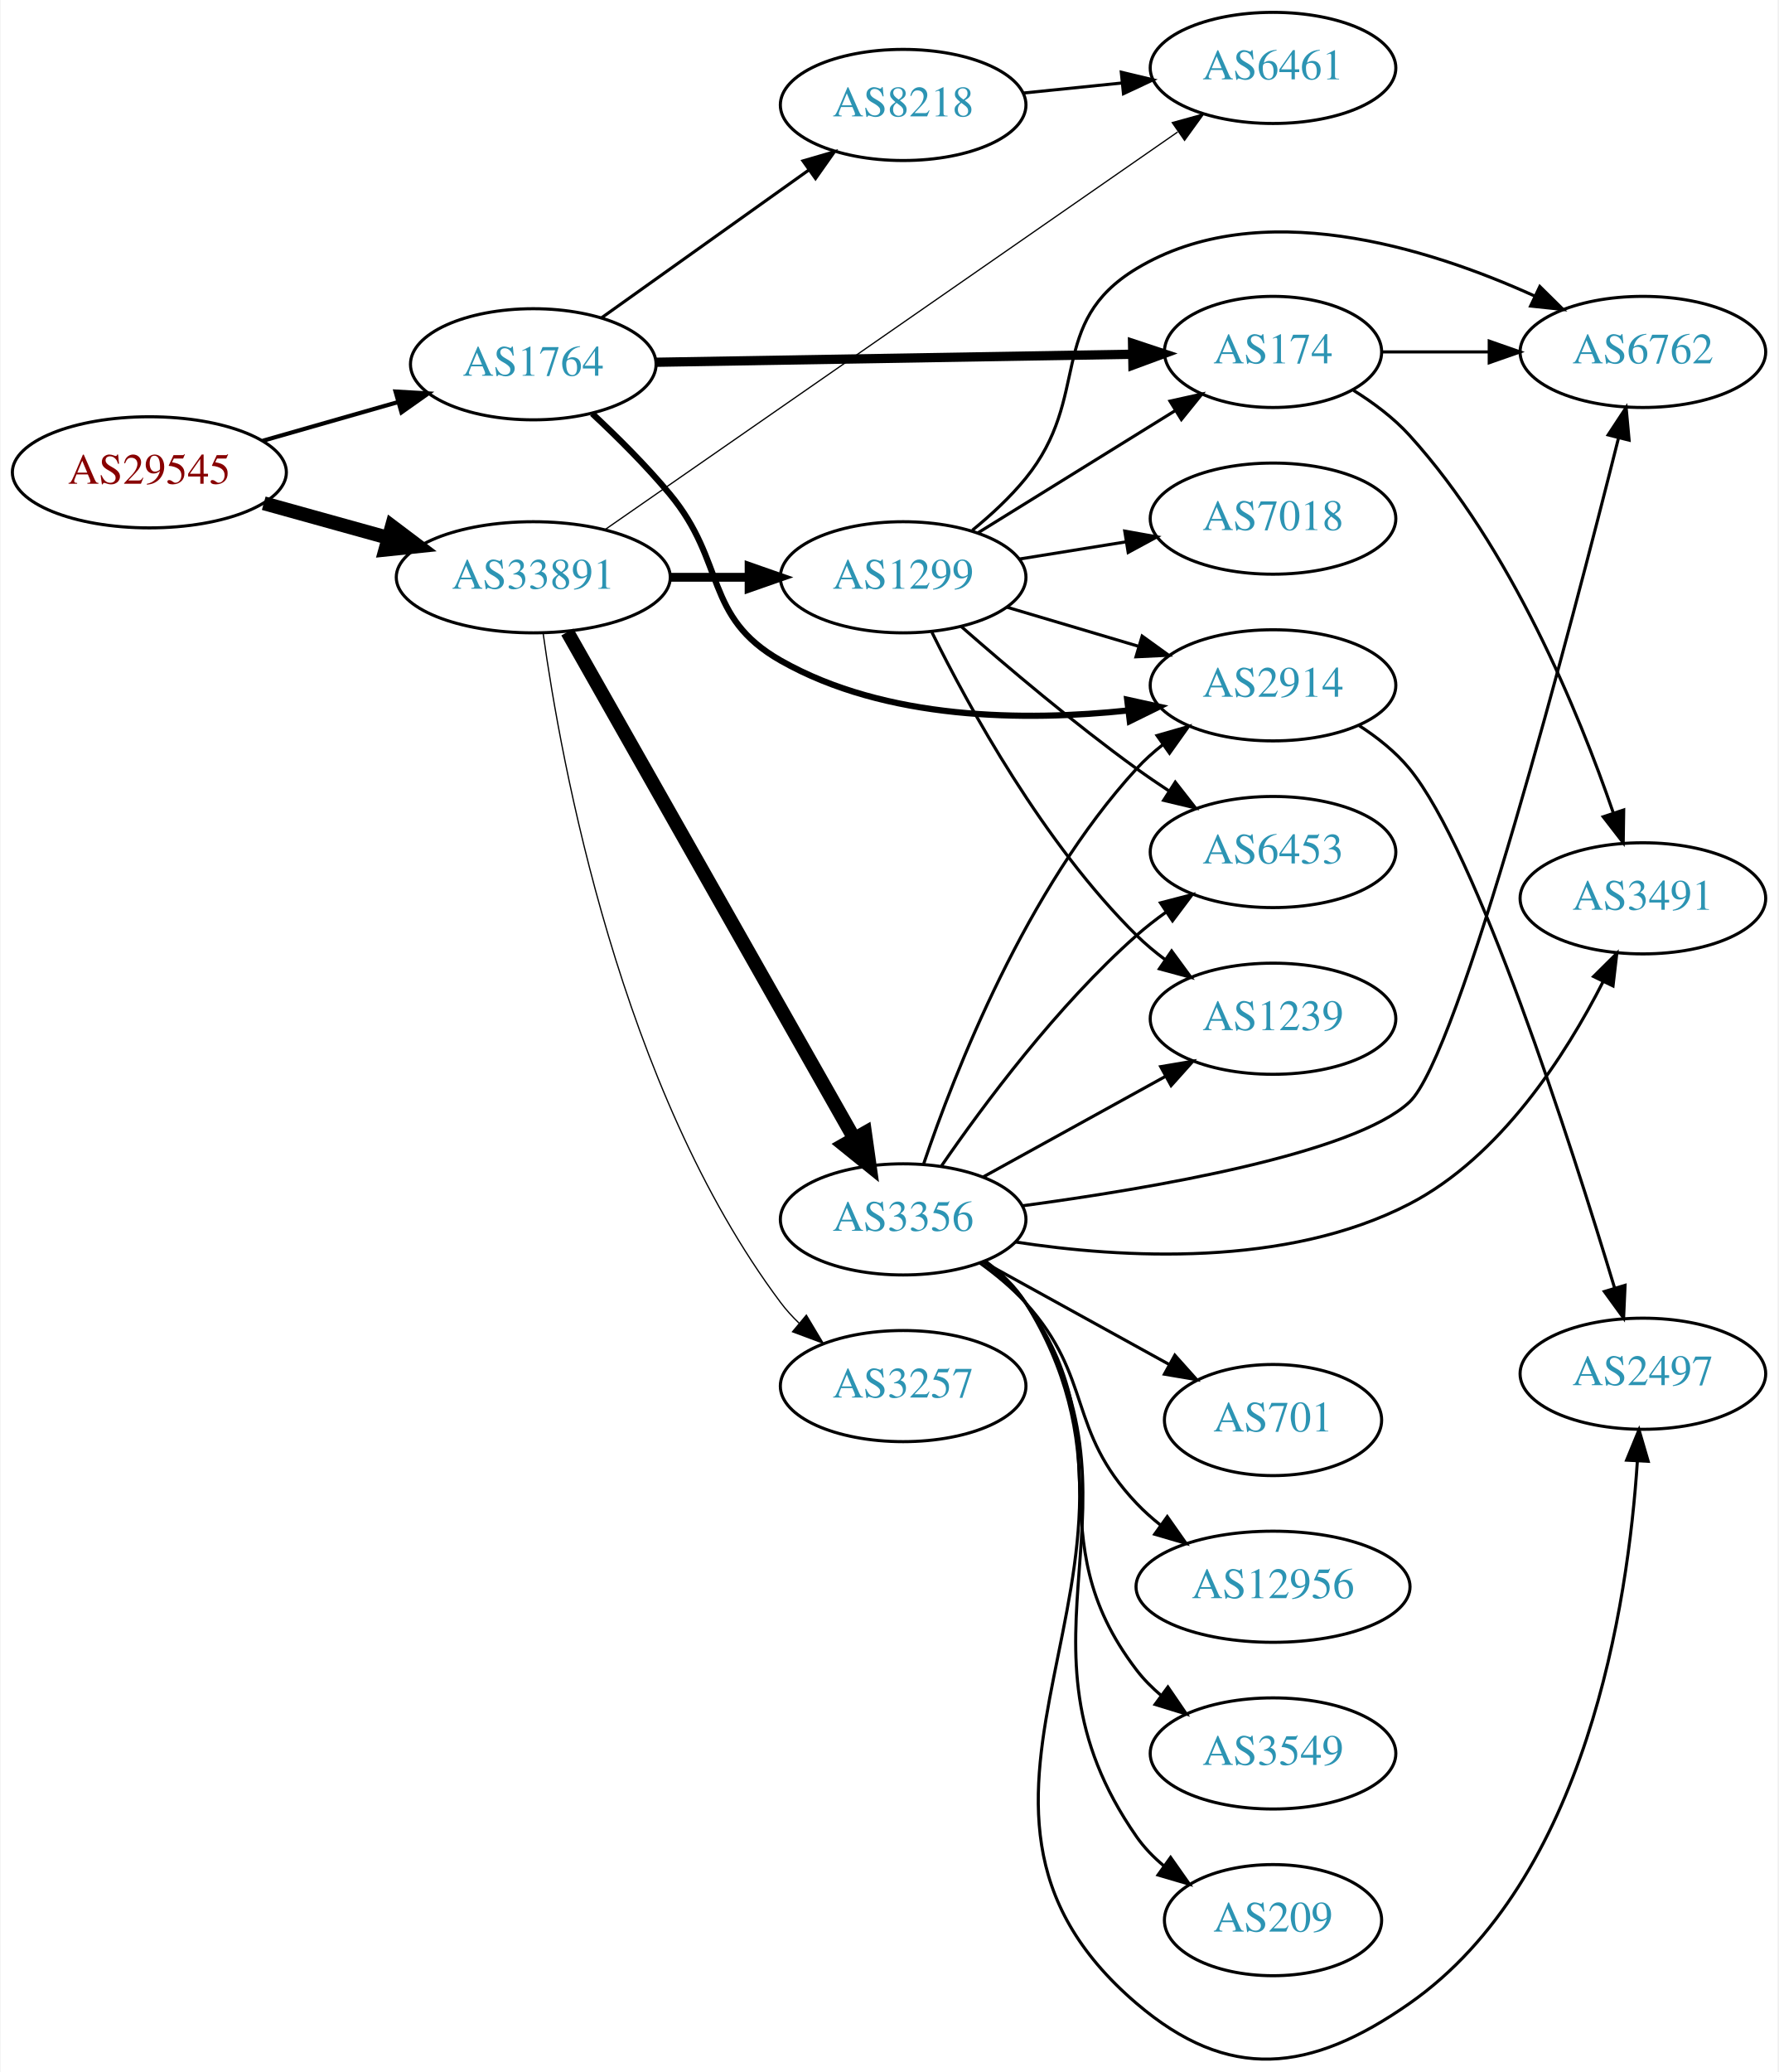
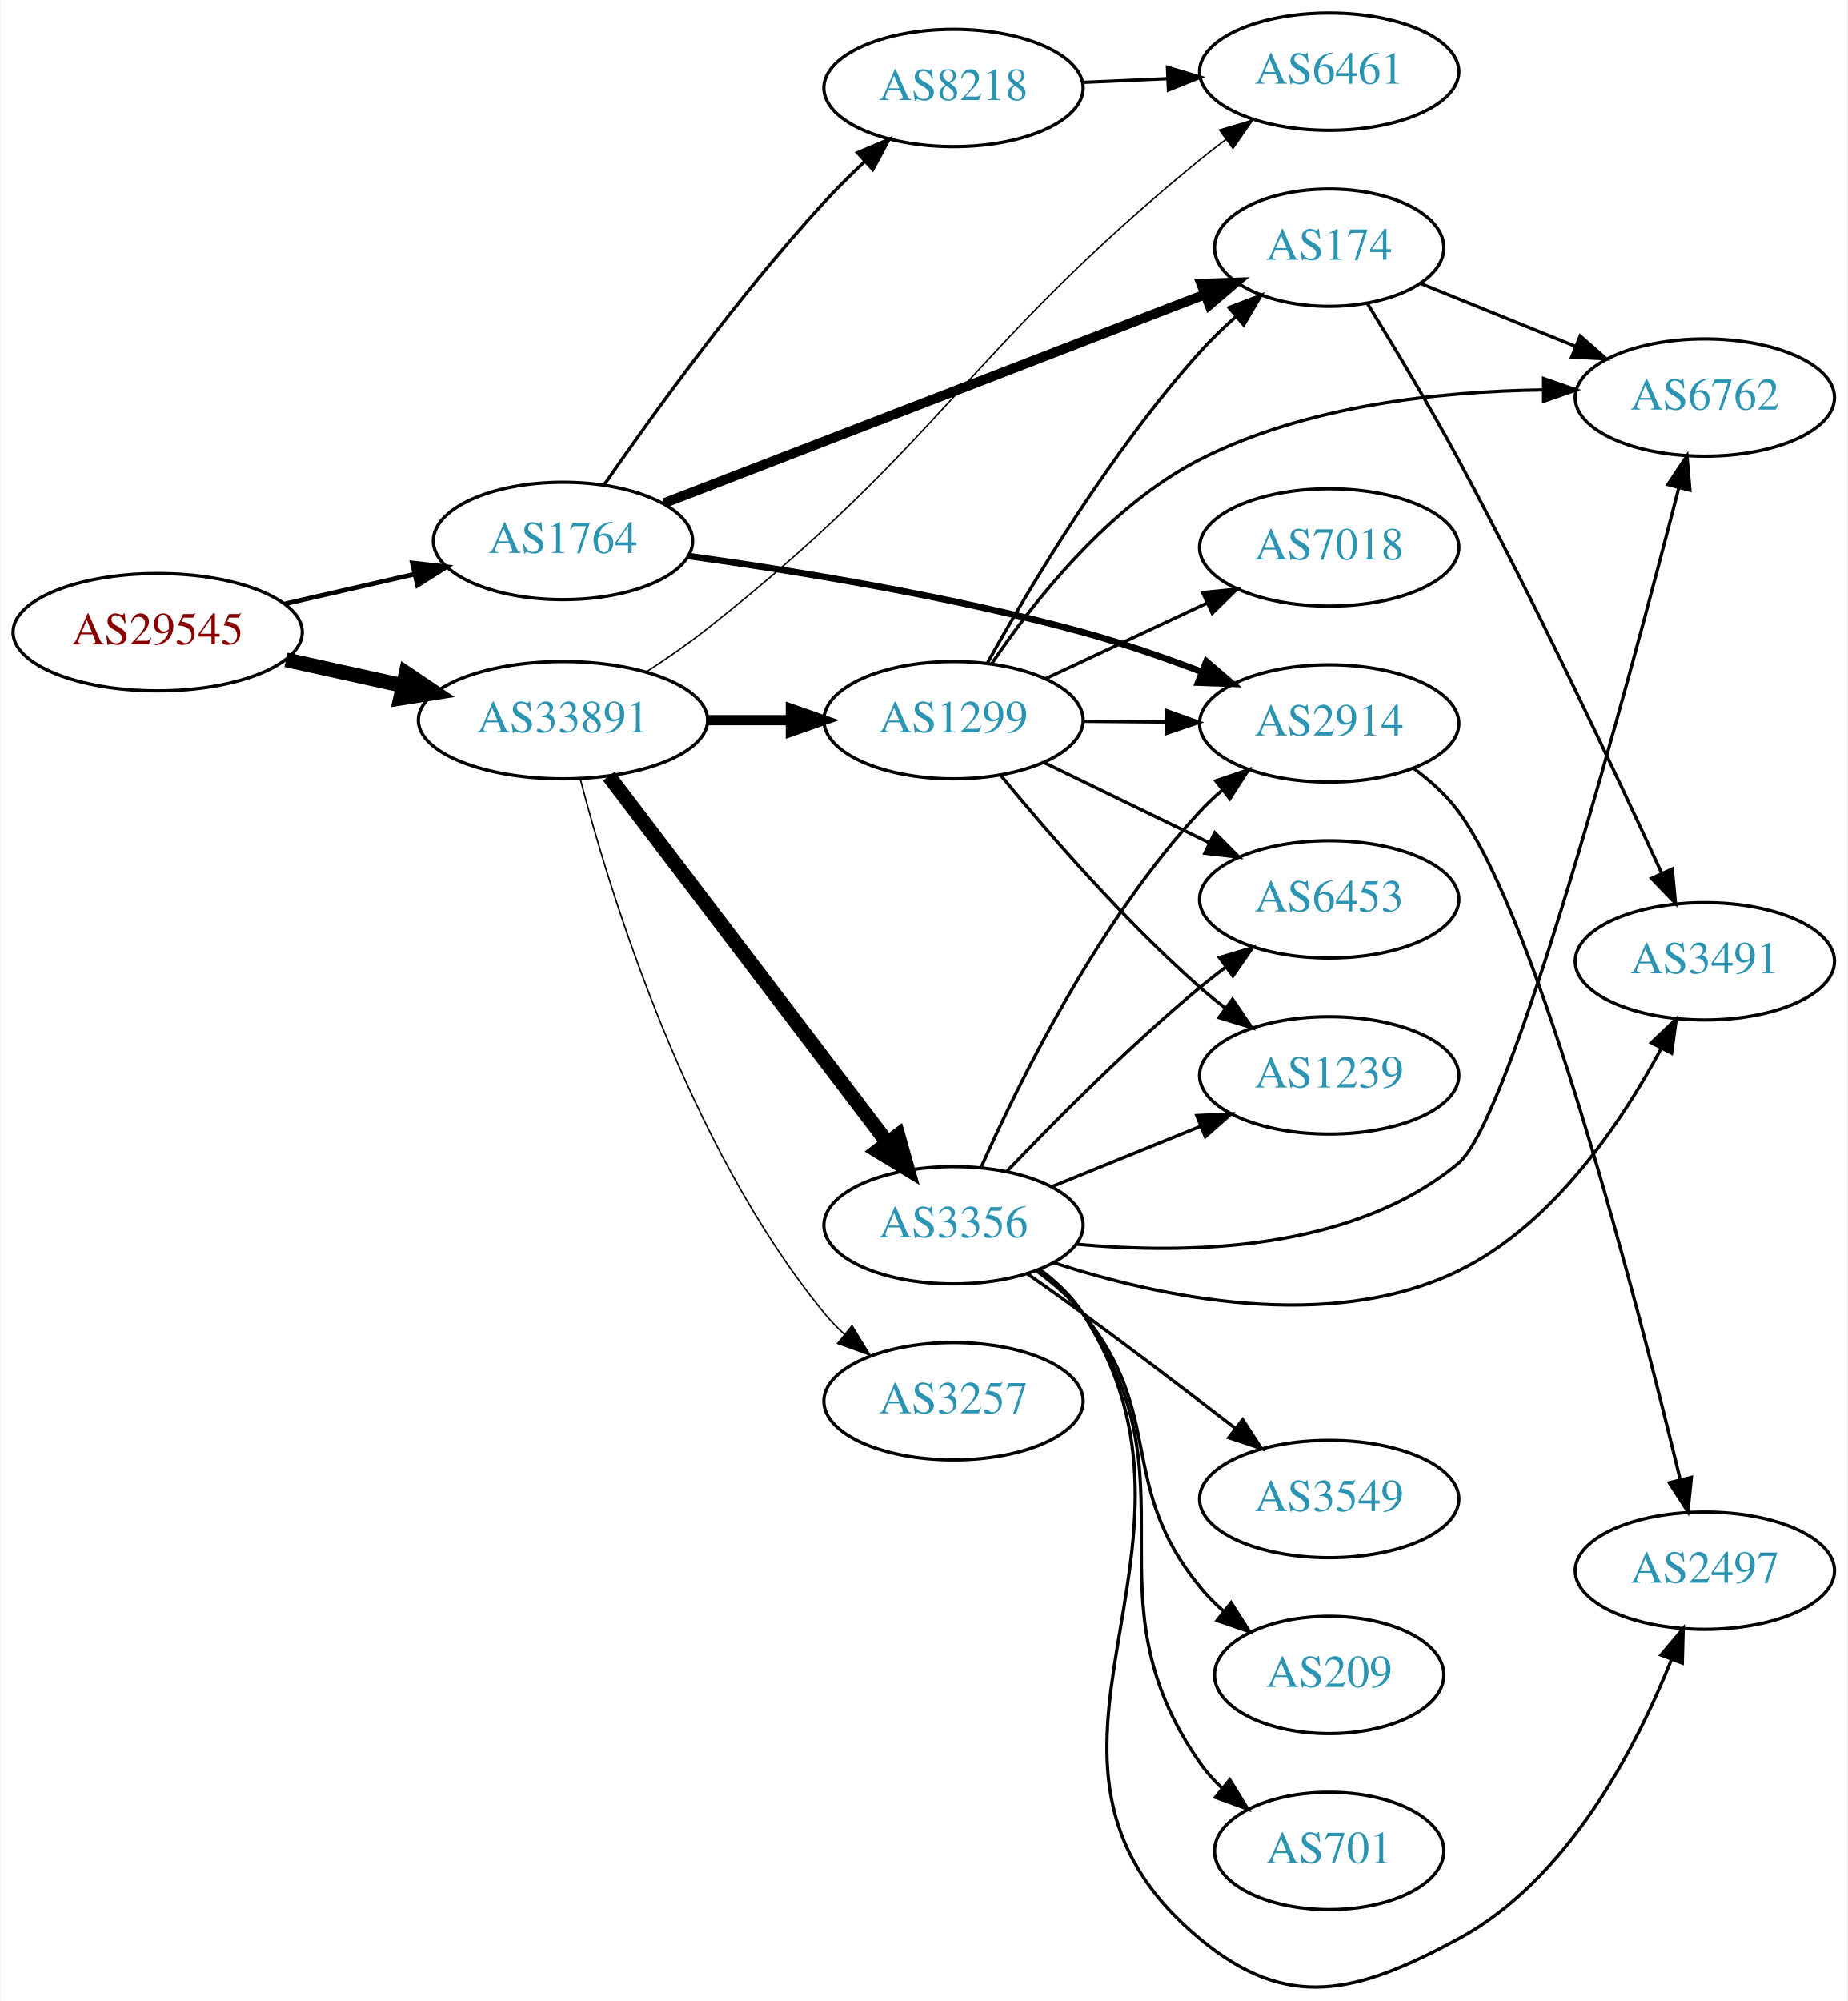
- <svg xmlns="http://www.w3.org/2000/svg" xmlns:xlink="http://www.w3.org/1999/xlink" width="576pt" height="671pt" viewBox="0.00 0.00 575.76 671.19">
-   <g id="graph0" class="graph" transform="scale(1 1) rotate(0) translate(4 667.194)">
-     <polygon fill="white" stroke="none" points="-4,4 -4,-667.194 571.762,-667.194 571.762,4 -4,4" />
+ <svg xmlns="http://www.w3.org/2000/svg" xmlns:xlink="http://www.w3.org/1999/xlink" width="567pt" height="614pt" viewBox="0.00 0.00 566.66 614.06">
+   <g id="graph0" class="graph" transform="scale(1 1) rotate(0) translate(4 610.064)">
+     <polygon fill="white" stroke="none" points="-4,4 -4,-610.064 562.663,-610.064 562.663,4 -4,4" />
    <g id="node1" class="node">
      <g id="a_node1">
        <a xlink:href="/asn/29545" xlink:title="AS29545 ~ Ringstrasse 5 [AT]">
-           <ellipse fill="#ffffff" stroke="black" cx="44.196" cy="-514.194" rx="44.393" ry="18" />
-           <text text-anchor="middle" x="44.196" y="-510.494" font-family="Times,serif" font-size="14.00" fill="#880000">AS29545</text>
+           <ellipse fill="#ffffff" stroke="black" cx="44.196" cy="-416.064" rx="44.393" ry="18" />
+           <text text-anchor="middle" x="44.196" y="-412.364" font-family="Times,serif" font-size="14.00" fill="#880000">AS29545</text>
        </a>
      </g>
    </g>
    <g id="node2" class="node">
      <g id="a_node2">
        <a xlink:href="/asn/1764" xlink:title="AS1764 ~ NEXTLAYER-AS [AT]">
-           <ellipse fill="#ffffff" stroke="black" cx="168.588" cy="-549.194" rx="39.794" ry="18" />
-           <text text-anchor="middle" x="168.588" y="-545.494" font-family="Times,serif" font-size="14.00" fill="#2c94b3">AS1764</text>
+           <ellipse fill="#ffffff" stroke="black" cx="168.588" cy="-444.064" rx="39.794" ry="18" />
+           <text text-anchor="middle" x="168.588" y="-440.364" font-family="Times,serif" font-size="14.00" fill="#2c94b3">AS1764</text>
        </a>
      </g>
    </g>
    <g id="edge1" class="edge">
-       <path fill="none" stroke="black" stroke-width="1.35" d="M80.926,-524.412C94.685,-528.346 110.534,-532.878 124.885,-536.982" />
-       <polygon fill="black" stroke="black" stroke-width="1.35" points="123.961,-540.358 134.538,-539.743 125.885,-533.628 123.961,-540.358" />
+       <path fill="none" stroke="black" stroke-width="1.421" d="M83.251,-424.769C95.765,-427.632 109.792,-430.841 122.762,-433.808" />
+       <polygon fill="black" stroke="black" stroke-width="1.421" points="122.358,-437.306 132.886,-436.125 123.919,-430.483 122.358,-437.306" />
    </g>
    <g id="node3" class="node">
      <g id="a_node3">
        <a xlink:href="/asn/33891" xlink:title="AS33891 ~ CORE-BACKBONE GMBH GLOBAL NETWORK [DE]">
-           <ellipse fill="#ffffff" stroke="black" cx="168.588" cy="-480.194" rx="44.393" ry="18" />
-           <text text-anchor="middle" x="168.588" y="-476.494" font-family="Times,serif" font-size="14.00" fill="#2c94b3">AS33891</text>
+           <ellipse fill="#ffffff" stroke="black" cx="168.588" cy="-389.064" rx="44.393" ry="18" />
+           <text text-anchor="middle" x="168.588" y="-385.364" font-family="Times,serif" font-size="14.00" fill="#2c94b3">AS33891</text>
        </a>
      </g>
    </g>
    <g id="edge2" class="edge">
-       <path fill="none" stroke="black" stroke-width="4.5" d="M81.256,-504.177C93.842,-500.68 108.146,-496.707 121.44,-493.014" />
-       <polygon fill="black" stroke="black" stroke-width="4.5" points="122.782,-496.728 131.363,-490.257 120.674,-489.14 122.782,-496.728" />
+       <path fill="none" stroke="black" stroke-width="4.5" d="M83.586,-407.595C94.978,-405.082 107.6,-402.297 119.525,-399.666" />
+       <polygon fill="black" stroke="black" stroke-width="4.5" points="120.418,-403.502 129.335,-397.502 118.721,-395.812 120.418,-403.502" />
    </g>
    <g id="node4" class="node">
      <g id="a_node4">
        <a xlink:href="/asn/174" xlink:title="AS174 ~ Cogent Communications [US]">
-           <ellipse fill="#ffffff" stroke="black" cx="408.273" cy="-553.194" rx="35.194" ry="18" />
-           <text text-anchor="middle" x="408.273" y="-549.494" font-family="Times,serif" font-size="14.00" fill="#2c94b3">AS174</text>
+           <ellipse fill="#ffffff" stroke="black" cx="403.724" cy="-534.064" rx="35.194" ry="18" />
+           <text text-anchor="middle" x="403.724" y="-530.364" font-family="Times,serif" font-size="14.00" fill="#2c94b3">AS174</text>
        </a>
      </g>
    </g>
    <g id="edge3" class="edge">
-       <path fill="none" stroke="black" stroke-width="3" d="M208.305,-549.846C250.564,-550.557 318.122,-551.694 362.596,-552.442" />
-       <polygon fill="black" stroke="black" stroke-width="3" points="362.765,-555.945 372.822,-552.614 362.882,-548.946 362.765,-555.945" />
+       <path fill="none" stroke="black" stroke-width="3" d="M199.589,-455.645C241.982,-472.01 319.368,-501.885 365.413,-519.66" />
+       <polygon fill="black" stroke="black" stroke-width="3" points="364.426,-523.031 375.016,-523.367 366.947,-516.501 364.426,-523.031" />
    </g>
    <g id="node5" class="node">
      <g id="a_node5">
-         <a xlink:href="/asn/2914" xlink:title="AS2914 ~ NTT America, Inc. [US]">
-           <ellipse fill="#ffffff" stroke="black" cx="408.273" cy="-445.194" rx="39.794" ry="18" />
-           <text text-anchor="middle" x="408.273" y="-441.494" font-family="Times,serif" font-size="14.00" fill="#2c94b3">AS2914</text>
+         <a xlink:href="/asn/8218" xlink:title="AS8218 ~ legacy Neotelecoms [FR]">
+           <ellipse fill="#ffffff" stroke="black" cx="288.431" cy="-583.064" rx="39.794" ry="18" />
+           <text text-anchor="middle" x="288.431" y="-579.364" font-family="Times,serif" font-size="14.00" fill="#2c94b3">AS8218</text>
        </a>
      </g>
    </g>
    <g id="edge4" class="edge">
-       <path fill="none" stroke="black" stroke-width="2" d="M187.678,-533.225C195.76,-525.694 205.16,-516.362 212.784,-507.194 231.227,-485.016 223.704,-467.441 248.784,-453.194 282.868,-433.832 328.022,-433.521 361.413,-437.065" />
-       <polygon fill="black" stroke="black" stroke-width="2" points="361.024,-440.544 371.372,-438.272 361.866,-433.595 361.024,-440.544" />
+       <path fill="none" stroke="black" d="M181.302,-461.392C196.017,-482.679 222.535,-519.48 248.784,-548.064 252.611,-552.231 256.873,-556.449 261.129,-560.446" />
+       <polygon fill="black" stroke="black" points="258.942,-563.188 268.689,-567.34 263.659,-558.016 258.942,-563.188" />
    </g>
    <g id="node6" class="node">
      <g id="a_node6">
-         <a xlink:href="/asn/8218" xlink:title="AS8218 ~ legacy Neotelecoms [FR]">
-           <ellipse fill="#ffffff" stroke="black" cx="288.431" cy="-633.194" rx="39.794" ry="18" />
-           <text text-anchor="middle" x="288.431" y="-629.494" font-family="Times,serif" font-size="14.00" fill="#2c94b3">AS8218</text>
+         <a xlink:href="/asn/2914" xlink:title="AS2914 ~ NTT America, Inc. [US]">
+           <ellipse fill="#ffffff" stroke="black" cx="403.724" cy="-388.064" rx="39.794" ry="18" />
+           <text text-anchor="middle" x="403.724" y="-384.364" font-family="Times,serif" font-size="14.00" fill="#2c94b3">AS2914</text>
        </a>
      </g>
    </g>
    <g id="edge5" class="edge">
-       <path fill="none" stroke="black" d="M190.656,-564.211C209.392,-577.567 236.983,-597.234 257.916,-612.155" />
-       <polygon fill="black" stroke="black" points="255.973,-615.069 266.148,-618.023 260.037,-609.369 255.973,-615.069" />
-     </g>
-     <g id="node10" class="node">
-       <g id="a_node10">
+       <path fill="none" stroke="black" stroke-width="2" d="M207.164,-439.412C239.551,-434.932 287.379,-427.19 328.077,-416.064 340.177,-412.756 353.064,-408.281 364.666,-403.88" />
+       <polygon fill="black" stroke="black" stroke-width="2" points="366.01,-407.113 374.063,-400.228 363.474,-400.588 366.01,-407.113" />
+     </g>
+     <g id="node7" class="node">
+       <g id="a_node7">
        <a xlink:href="/asn/6461" xlink:title="AS6461 ~ Zayo Bandwidth [US]">
-           <ellipse fill="#ffffff" stroke="black" cx="408.273" cy="-645.194" rx="39.794" ry="18" />
-           <text text-anchor="middle" x="408.273" y="-641.494" font-family="Times,serif" font-size="14.00" fill="#2c94b3">AS6461</text>
+           <ellipse fill="#ffffff" stroke="black" cx="403.724" cy="-588.064" rx="39.794" ry="18" />
+           <text text-anchor="middle" x="403.724" y="-584.364" font-family="Times,serif" font-size="14.00" fill="#2c94b3">AS6461</text>
        </a>
      </g>
    </g>
    <g id="edge13" class="edge">
-       <path fill="none" stroke="black" stroke-width="0.409" d="M191.949,-495.717C234.922,-525.548 329.054,-590.894 377.366,-624.432" />
-       <polygon fill="black" stroke="black" stroke-width="0.409" points="375.62,-627.481 385.831,-630.309 379.612,-621.731 375.62,-627.481" />
+       <path fill="none" stroke="black" stroke-width="0.45" d="M194.354,-403.995C200.531,-408.021 207.031,-412.525 212.784,-417.064 285.667,-474.557 292.203,-502.314 364.077,-561.064 366.612,-563.135 369.298,-565.219 372.027,-567.26" />
+       <polygon fill="black" stroke="black" stroke-width="0.45" points="370.077,-570.17 380.229,-573.202 374.184,-564.501 370.077,-570.17" />
    </g>
    <g id="node11" class="node">
      <g id="a_node11">
        <a xlink:href="/asn/3356" xlink:title="AS3356 ~ Level 3 Parent, LLC [US]">
-           <ellipse fill="#ffffff" stroke="black" cx="288.431" cy="-272.194" rx="39.794" ry="18" />
-           <text text-anchor="middle" x="288.431" y="-268.494" font-family="Times,serif" font-size="14.00" fill="#2c94b3">AS3356</text>
+           <ellipse fill="#ffffff" stroke="black" cx="288.431" cy="-234.064" rx="39.794" ry="18" />
+           <text text-anchor="middle" x="288.431" y="-230.364" font-family="Times,serif" font-size="14.00" fill="#2c94b3">AS3356</text>
        </a>
      </g>
    </g>
    <g id="edge10" class="edge">
-       <path fill="none" stroke="black" stroke-width="4.5" d="M179.635,-462.46C200.429,-425.758 248.269,-341.317 272.615,-298.344" />
-       <polygon fill="black" stroke="black" stroke-width="4.5" points="276.072,-300.231 277.575,-289.59 269.22,-296.349 276.072,-300.231" />
+       <path fill="none" stroke="black" stroke-width="4.5" d="M182.65,-371.884C203.355,-344.65 243.832,-291.409 267.967,-259.665" />
+       <polygon fill="black" stroke="black" stroke-width="4.5" points="271.393,-261.664 274.311,-251.32 265.124,-256.898 271.393,-261.664" />
    </g>
    <g id="node12" class="node">
      <g id="a_node12">
-         <a xlink:href="/asn/1299" xlink:title="AS1299 ~ Telia Carrier [EU]">
-           <ellipse fill="#ffffff" stroke="black" cx="288.431" cy="-480.194" rx="39.794" ry="18" />
-           <text text-anchor="middle" x="288.431" y="-476.494" font-family="Times,serif" font-size="14.00" fill="#2c94b3">AS1299</text>
+         <a xlink:href="/asn/3257" xlink:title="AS3257 ~ GTT [DE]">
+           <ellipse fill="#ffffff" stroke="black" cx="288.431" cy="-180.064" rx="39.794" ry="18" />
+           <text text-anchor="middle" x="288.431" y="-176.364" font-family="Times,serif" font-size="14.00" fill="#2c94b3">AS3257</text>
        </a>
      </g>
    </g>
    <g id="edge11" class="edge">
-       <path fill="none" stroke="black" stroke-width="2.864" d="M212.799,-480.194C221.112,-480.194 229.875,-480.194 238.357,-480.194" />
-       <polygon fill="black" stroke="black" stroke-width="2.864" points="238.516,-483.694 248.516,-480.194 238.516,-476.694 238.516,-483.694" />
+       <path fill="none" stroke="black" stroke-width="0.45" d="M173.895,-371.044C182.921,-336.243 206.562,-258.671 248.784,-207.064 250.631,-204.807 252.712,-202.655 254.926,-200.623" />
+       <polygon fill="black" stroke="black" stroke-width="0.45" points="257.275,-203.224 262.822,-194.197 252.857,-197.795 257.275,-203.224" />
    </g>
    <g id="node13" class="node">
      <g id="a_node13">
-         <a xlink:href="/asn/3257" xlink:title="AS3257 ~ GTT [DE]">
-           <ellipse fill="#ffffff" stroke="black" cx="288.431" cy="-218.194" rx="39.794" ry="18" />
-           <text text-anchor="middle" x="288.431" y="-214.494" font-family="Times,serif" font-size="14.00" fill="#2c94b3">AS3257</text>
+         <a xlink:href="/asn/1299" xlink:title="AS1299 ~ Telia Carrier [EU]">
+           <ellipse fill="#ffffff" stroke="black" cx="288.431" cy="-389.064" rx="39.794" ry="18" />
+           <text text-anchor="middle" x="288.431" y="-385.364" font-family="Times,serif" font-size="14.00" fill="#2c94b3">AS1299</text>
        </a>
      </g>
    </g>
    <g id="edge12" class="edge">
-       <path fill="none" stroke="black" stroke-width="0.409" d="M171.755,-462.216C177.571,-420.347 196.767,-314.621 248.784,-245.194 250.533,-242.86 252.543,-240.654 254.708,-238.583" />
-       <polygon fill="black" stroke="black" stroke-width="0.409" points="257.067,-241.173 262.512,-232.085 252.588,-235.794 257.067,-241.173" />
+       <path fill="none" stroke="black" stroke-width="3.15" d="M212.799,-389.064C221.112,-389.064 229.875,-389.064 238.357,-389.064" />
+       <polygon fill="black" stroke="black" stroke-width="3.15" points="238.516,-392.564 248.516,-389.064 238.516,-385.564 238.516,-392.564" />
    </g>
    <g id="node8" class="node">
      <g id="a_node8">
-         <a xlink:href="/asn/3491" xlink:title="AS3491 ~ PCCW Global, Inc. [US]">
-           <ellipse fill="#ffffff" stroke="black" cx="528.116" cy="-376.194" rx="39.794" ry="18" />
-           <text text-anchor="middle" x="528.116" y="-372.494" font-family="Times,serif" font-size="14.00" fill="#2c94b3">AS3491</text>
+         <a xlink:href="/asn/6762" xlink:title="AS6762 ~ TELECOM ITALIA SPARKLE S.p.A. [IT]">
+           <ellipse fill="#ffffff" stroke="black" cx="519.017" cy="-488.064" rx="39.794" ry="18" />
+           <text text-anchor="middle" x="519.017" y="-484.364" font-family="Times,serif" font-size="14.00" fill="#2c94b3">AS6762</text>
        </a>
      </g>
    </g>
    <g id="edge7" class="edge">
-       <path fill="none" stroke="black" d="M434.358,-540.739C440.806,-536.721 447.358,-531.826 452.469,-526.194 485.455,-489.847 507.387,-436.247 518.507,-403.929" />
-       <polygon fill="black" stroke="black" points="521.897,-404.826 521.738,-394.232 515.256,-402.613 521.897,-404.826" />
+       <path fill="none" stroke="black" d="M431.86,-523.045C446.064,-517.278 463.701,-510.117 479.311,-503.779" />
+       <polygon fill="black" stroke="black" points="480.771,-506.964 488.72,-499.959 478.138,-500.478 480.771,-506.964" />
    </g>
    <g id="node9" class="node">
      <g id="a_node9">
-         <a xlink:href="/asn/6762" xlink:title="AS6762 ~ TELECOM ITALIA SPARKLE S.p.A. [IT]">
-           <ellipse fill="#ffffff" stroke="black" cx="528.116" cy="-553.194" rx="39.794" ry="18" />
-           <text text-anchor="middle" x="528.116" y="-549.494" font-family="Times,serif" font-size="14.00" fill="#2c94b3">AS6762</text>
+         <a xlink:href="/asn/3491" xlink:title="AS3491 ~ PCCW Global, Inc. [US]">
+           <ellipse fill="#ffffff" stroke="black" cx="519.017" cy="-315.064" rx="39.794" ry="18" />
+           <text text-anchor="middle" x="519.017" y="-311.364" font-family="Times,serif" font-size="14.00" fill="#2c94b3">AS3491</text>
        </a>
      </g>
    </g>
    <g id="edge8" class="edge">
-       <path fill="none" stroke="black" d="M443.675,-553.194C454.499,-553.194 466.667,-553.194 478.294,-553.194" />
-       <polygon fill="black" stroke="black" points="478.325,-556.694 488.325,-553.194 478.324,-549.694 478.325,-556.694" />
-     </g>
-     <g id="node7" class="node">
-       <g id="a_node7">
+       <path fill="none" stroke="black" d="M415.464,-516.913C423.455,-503.939 434.471,-485.594 443.37,-469.064 466.882,-425.392 491.471,-373.193 505.735,-342.157" />
+       <polygon fill="black" stroke="black" points="509.01,-343.411 509.989,-332.862 502.645,-340.498 509.01,-343.411" />
+     </g>
+     <g id="edge6" class="edge">
+       <path fill="none" stroke="black" d="M328.103,-584.77C336.488,-585.14 345.46,-585.536 354.171,-585.921" />
+       <polygon fill="black" stroke="black" points="354.081,-589.42 364.226,-586.365 354.39,-582.427 354.081,-589.42" />
+     </g>
+     <g id="node10" class="node">
+       <g id="a_node10">
        <a xlink:href="/asn/2497" xlink:title="AS2497 ~ Internet Initiative Japan Inc. [JP]">
-           <ellipse fill="#ffffff" stroke="black" cx="528.116" cy="-222.194" rx="39.794" ry="18" />
-           <text text-anchor="middle" x="528.116" y="-218.494" font-family="Times,serif" font-size="14.00" fill="#2c94b3">AS2497</text>
-         </a>
-       </g>
-     </g>
-     <g id="edge6" class="edge">
-       <path fill="none" stroke="black" d="M436.08,-432.206C442.074,-428.346 447.977,-423.659 452.469,-418.194 474.334,-391.595 504.633,-297.326 518.971,-249.888" />
-       <polygon fill="black" stroke="black" points="522.342,-250.831 521.86,-240.247 515.637,-248.822 522.342,-250.831" />
+           <ellipse fill="#ffffff" stroke="black" cx="519.017" cy="-128.064" rx="39.794" ry="18" />
+           <text text-anchor="middle" x="519.017" y="-124.364" font-family="Times,serif" font-size="14.00" fill="#2c94b3">AS2497</text>
+         </a>
+       </g>
    </g>
    <g id="edge9" class="edge">
-       <path fill="none" stroke="black" d="M327.366,-637.057C337.563,-638.095 348.726,-639.232 359.388,-640.318" />
-       <polygon fill="black" stroke="black" points="359.106,-643.807 369.41,-641.338 359.816,-636.843 359.106,-643.807" />
-     </g>
-     <g id="edge20" class="edge">
-       <path fill="none" stroke="black" d="M295.093,-290.221C305.095,-319.784 328.28,-379.177 364.077,-418.194 366.618,-420.964 369.506,-423.558 372.556,-425.958" />
-       <polygon fill="black" stroke="black" points="370.694,-428.928 380.878,-431.848 374.738,-423.215 370.694,-428.928" />
+       <path fill="none" stroke="black" d="M429.698,-374.214C434.772,-370.483 439.678,-366.07 443.37,-361.064 467.894,-327.814 498.25,-210.555 511.414,-156.162" />
+       <polygon fill="black" stroke="black" points="514.883,-156.705 513.811,-146.165 508.076,-155.073 514.883,-156.705" />
    </g>
    <g id="edge14" class="edge">
-       <path fill="none" stroke="black" d="M314.988,-258.741C320.031,-254.989 324.778,-250.467 328.077,-245.194 382.263,-158.6 286.395,-84.527 364.077,-18.194 393.953,7.317 420.269,4.312 452.469,-18.194 509.99,-58.397 523.329,-147.939 526.325,-193.852" />
-       <polygon fill="black" stroke="black" points="522.839,-194.204 526.863,-204.005 529.829,-193.833 522.839,-194.204" />
-     </g>
-     <g id="edge21" class="edge">
-       <path fill="none" stroke="black" d="M324.692,-264.888C359.274,-259.578 412.483,-256.494 452.469,-277.194 482.04,-292.502 503.129,-325.457 515.19,-349.143" />
-       <polygon fill="black" stroke="black" points="512.139,-350.873 519.66,-358.335 518.434,-347.812 512.139,-350.873" />
+       <path fill="none" stroke="black" d="M296.999,-252.059C308.618,-278.206 332.827,-327.26 364.077,-361.064 366.109,-363.261 368.348,-365.381 370.695,-367.402" />
+       <polygon fill="black" stroke="black" points="368.908,-370.448 378.94,-373.855 373.222,-364.935 368.908,-370.448" />
+     </g>
+     <g id="edge18" class="edge">
+       <path fill="none" stroke="black" d="M326.098,-228.272C360.315,-225.027 410.845,-226.054 443.37,-253.064 459.758,-266.673 495.79,-401.19 511.011,-460.368" />
+       <polygon fill="black" stroke="black" points="507.649,-461.349 513.518,-470.17 514.431,-459.614 507.649,-461.349" />
+     </g>
+     <g id="edge22" class="edge">
+       <path fill="none" stroke="black" d="M319.154,-222.581C351.425,-212.05 403.666,-200.767 443.37,-220.064 472.258,-234.103 493.294,-265.336 505.536,-288.171" />
+       <polygon fill="black" stroke="black" points="502.571,-290.061 510.242,-297.369 508.803,-286.872 502.571,-290.061" />
    </g>
    <g id="edge15" class="edge">
-       <path fill="none" stroke="black" d="M326.901,-276.572C369.212,-282.244 434.514,-293.438 452.469,-310.194 468.563,-325.213 504.913,-464.426 520.169,-525.122" />
-       <polygon fill="black" stroke="black" points="516.858,-526.31 522.68,-535.162 523.649,-524.612 516.858,-526.31" />
+       <path fill="none" stroke="black" d="M314.878,-220.541C319.928,-216.793 324.704,-212.29 328.077,-207.064 375.159,-134.118 297.268,-70.51 364.077,-15.063 391.196,7.443 412.334,1.631 443.37,-15.063 476.934,-33.118 497.921,-73.612 508.802,-100.891" />
+       <polygon fill="black" stroke="black" points="505.542,-102.166 512.358,-110.278 512.088,-99.686 505.542,-102.166" />
    </g>
    <g id="node14" class="node">
      <g id="a_node14">
-         <a xlink:href="/asn/12956" xlink:title="AS12956 ~ TELXIUS [ES]">
-           <ellipse fill="#ffffff" stroke="black" cx="408.273" cy="-153.194" rx="44.393" ry="18" />
-           <text text-anchor="middle" x="408.273" y="-149.494" font-family="Times,serif" font-size="14.00" fill="#2c94b3">AS12956</text>
+         <a xlink:href="/asn/3549" xlink:title="AS3549 ~ Level 3 Parent, LLC [US]">
+           <ellipse fill="#ffffff" stroke="black" cx="403.724" cy="-150.064" rx="39.794" ry="18" />
+           <text text-anchor="middle" x="403.724" y="-146.364" font-family="Times,serif" font-size="14.00" fill="#2c94b3">AS3549</text>
        </a>
      </g>
    </g>
    <g id="edge16" class="edge">
-       <path fill="none" stroke="black" d="M313.302,-258.065C318.547,-254.296 323.804,-249.937 328.077,-245.194 350.183,-220.66 341.351,-204.154 364.077,-180.194 366.462,-177.679 369.129,-175.302 371.936,-173.079" />
-       <polygon fill="black" stroke="black" points="374.005,-175.902 380.098,-167.235 369.93,-170.211 374.005,-175.902" />
+       <path fill="none" stroke="black" d="M311.211,-219.087C316.745,-215.216 322.658,-211.023 328.077,-207.064 343.669,-195.672 360.809,-182.623 374.728,-171.887" />
+       <polygon fill="black" stroke="black" points="377.169,-174.424 382.936,-165.536 372.885,-168.887 377.169,-174.424" />
    </g>
    <g id="node15" class="node">
      <g id="a_node15">
-         <a xlink:href="/asn/3549" xlink:title="AS3549 ~ Level 3 Parent, LLC [US]">
-           <ellipse fill="#ffffff" stroke="black" cx="408.273" cy="-99.194" rx="39.794" ry="18" />
-           <text text-anchor="middle" x="408.273" y="-95.494" font-family="Times,serif" font-size="14.00" fill="#2c94b3">AS3549</text>
+         <a xlink:href="/asn/209" xlink:title="AS209 ~ CenturyLink Communications, LLC [US]">
+           <ellipse fill="#ffffff" stroke="black" cx="403.724" cy="-96.064" rx="35.194" ry="18" />
+           <text text-anchor="middle" x="403.724" y="-92.364" font-family="Times,serif" font-size="14.00" fill="#2c94b3">AS209</text>
        </a>
      </g>
    </g>
    <g id="edge17" class="edge">
-       <path fill="none" stroke="black" d="M314.466,-258.389C319.536,-254.655 324.426,-250.23 328.077,-245.194 360.514,-200.46 330.507,-170.083 364.077,-126.194 366.361,-123.209 369.077,-120.47 372.018,-117.979" />
-       <polygon fill="black" stroke="black" points="374.212,-120.71 380.191,-111.963 370.063,-115.073 374.212,-120.71" />
+       <path fill="none" stroke="black" d="M314.059,-219.946C319.151,-216.229 324.152,-211.889 328.077,-207.064 353.71,-175.556 338.445,-154.571 364.077,-123.064 366.195,-120.46 368.626,-117.999 371.215,-115.699" />
+       <polygon fill="black" stroke="black" points="373.624,-118.257 379.303,-109.312 369.285,-112.763 373.624,-118.257" />
    </g>
    <g id="node16" class="node">
      <g id="a_node16">
-         <a xlink:href="/asn/209" xlink:title="AS209 ~ CenturyLink Communications, LLC [US]">
-           <ellipse fill="#ffffff" stroke="black" cx="408.273" cy="-45.194" rx="35.194" ry="18" />
-           <text text-anchor="middle" x="408.273" y="-41.494" font-family="Times,serif" font-size="14.00" fill="#2c94b3">AS209</text>
-         </a>
-       </g>
-     </g>
-     <g id="edge18" class="edge">
-       <path fill="none" stroke="black" d="M314.802,-258.621C319.855,-254.876 324.652,-250.387 328.077,-245.194 371.319,-179.634 319.173,-136.626 364.077,-72.194 366.523,-68.684 369.588,-65.537 372.949,-62.74" />
-       <polygon fill="black" stroke="black" points="375.087,-65.513 381.18,-56.845 371.012,-59.822 375.087,-65.513" />
+         <a xlink:href="/asn/701" xlink:title="AS701 ~ UUNET [US]">
+           <ellipse fill="#ffffff" stroke="black" cx="403.724" cy="-42.063" rx="35.194" ry="18" />
+           <text text-anchor="middle" x="403.724" y="-38.364" font-family="Times,serif" font-size="14.00" fill="#2c94b3">AS701</text>
+         </a>
+       </g>
+     </g>
+     <g id="edge19" class="edge">
+       <path fill="none" stroke="black" d="M314.611,-220.362C319.674,-216.623 324.524,-212.169 328.077,-207.064 364.289,-155.04 327.865,-121.087 364.077,-69.064 365.994,-66.309 368.289,-63.745 370.79,-61.38" />
+       <polygon fill="black" stroke="black" points="373.207,-63.925 378.746,-54.893 368.784,-58.499 373.207,-63.925" />
    </g>
    <g id="node17" class="node">
      <g id="a_node17">
-         <a xlink:href="/asn/701" xlink:title="AS701 ~ UUNET [US]">
-           <ellipse fill="#ffffff" stroke="black" cx="408.273" cy="-207.194" rx="35.194" ry="18" />
-           <text text-anchor="middle" x="408.273" y="-203.494" font-family="Times,serif" font-size="14.00" fill="#2c94b3">AS701</text>
-         </a>
-       </g>
-     </g>
-     <g id="edge19" class="edge">
-       <path fill="none" stroke="black" d="M314.422,-258.409C331.957,-248.737 355.572,-235.711 374.599,-225.217" />
-       <polygon fill="black" stroke="black" points="376.458,-228.189 383.524,-220.294 373.077,-222.059 376.458,-228.189" />
+         <a xlink:href="/asn/1239" xlink:title="AS1239 ~ Sprint [US]">
+           <ellipse fill="#ffffff" stroke="black" cx="403.724" cy="-280.064" rx="39.794" ry="18" />
+           <text text-anchor="middle" x="403.724" y="-276.364" font-family="Times,serif" font-size="14.00" fill="#2c94b3">AS1239</text>
+         </a>
+       </g>
+     </g>
+     <g id="edge20" class="edge">
+       <path fill="none" stroke="black" d="M318.607,-245.91C332.482,-251.544 349.259,-258.356 364.169,-264.409" />
+       <polygon fill="black" stroke="black" points="363.065,-267.738 373.647,-268.258 365.698,-261.253 363.065,-267.738" />
    </g>
    <g id="node18" class="node">
      <g id="a_node18">
        <a xlink:href="/asn/6453" xlink:title="AS6453 ~ TATA COMMUNICATIONS (AMERICA) INC [US]">
-           <ellipse fill="#ffffff" stroke="black" cx="408.273" cy="-391.194" rx="39.794" ry="18" />
-           <text text-anchor="middle" x="408.273" y="-387.494" font-family="Times,serif" font-size="14.00" fill="#2c94b3">AS6453</text>
-         </a>
-       </g>
-     </g>
-     <g id="edge22" class="edge">
-       <path fill="none" stroke="black" d="M300.892,-289.572C314.417,-309.225 338.342,-341.444 364.077,-364.194 367.049,-366.821 370.304,-369.356 373.654,-371.75" />
-       <polygon fill="black" stroke="black" points="371.808,-374.727 382.064,-377.387 375.706,-368.912 371.808,-374.727" />
+           <ellipse fill="#ffffff" stroke="black" cx="403.724" cy="-334.064" rx="39.794" ry="18" />
+           <text text-anchor="middle" x="403.724" y="-330.364" font-family="Times,serif" font-size="14.00" fill="#2c94b3">AS6453</text>
+         </a>
+       </g>
+     </g>
+     <g id="edge21" class="edge">
+       <path fill="none" stroke="black" d="M304.736,-250.518C319.349,-265.859 342.305,-289.02 364.077,-307.064 366.598,-309.153 369.275,-311.248 371.997,-313.297" />
+       <polygon fill="black" stroke="black" points="370.042,-316.203 380.189,-319.25 374.157,-310.54 370.042,-316.203" />
+     </g>
+     <g id="edge28" class="edge">
+       <path fill="none" stroke="black" d="M298.866,-406.647C311.802,-429.882 336.592,-471.444 364.077,-502.064 367.394,-505.759 371.15,-509.395 374.984,-512.815" />
+       <polygon fill="black" stroke="black" points="372.959,-515.686 382.851,-519.481 377.485,-510.346 372.959,-515.686" />
+     </g>
+     <g id="edge25" class="edge">
+       <path fill="none" stroke="black" d="M328.103,-388.722C336.306,-388.65 345.07,-388.572 353.602,-388.497" />
+       <polygon fill="black" stroke="black" points="353.873,-391.995 363.841,-388.407 353.811,-384.995 353.873,-391.995" />
+     </g>
+     <g id="edge24" class="edge">
+       <path fill="none" stroke="black" d="M300.205,-406.464C312.937,-425.357 335.983,-454.743 364.077,-469.064 396.517,-485.599 437.634,-489.968 469.212,-490.409" />
+       <polygon fill="black" stroke="black" points="469.526,-493.909 479.529,-490.42 469.533,-486.909 469.526,-493.909" />
+     </g>
+     <g id="edge23" class="edge">
+       <path fill="none" stroke="black" d="M303.022,-372.021C317.275,-354.683 340.797,-327.526 364.077,-307.064 366.536,-304.902 369.17,-302.757 371.865,-300.676" />
+       <polygon fill="black" stroke="black" points="374.039,-303.421 380.014,-294.672 369.887,-297.785 374.039,-303.421" />
+     </g>
+     <g id="edge26" class="edge">
+       <path fill="none" stroke="black" d="M316.28,-376.029C331.377,-368.7 350.421,-359.455 366.789,-351.509" />
+       <polygon fill="black" stroke="black" points="368.6,-354.52 376.068,-347.004 365.543,-348.223 368.6,-354.52" />
    </g>
    <g id="node19" class="node">
      <g id="a_node19">
-         <a xlink:href="/asn/1239" xlink:title="AS1239 ~ Sprint [US]">
-           <ellipse fill="#ffffff" stroke="black" cx="408.273" cy="-337.194" rx="39.794" ry="18" />
-           <text text-anchor="middle" x="408.273" y="-333.494" font-family="Times,serif" font-size="14.00" fill="#2c94b3">AS1239</text>
-         </a>
-       </g>
-     </g>
-     <g id="edge23" class="edge">
-       <path fill="none" stroke="black" d="M314.422,-285.979C331.608,-295.458 354.636,-308.16 373.459,-318.543" />
-       <polygon fill="black" stroke="black" points="371.871,-321.664 382.318,-323.429 375.252,-315.534 371.871,-321.664" />
-     </g>
-     <g id="edge26" class="edge">
-       <path fill="none" stroke="black" d="M312.713,-494.616C330.977,-505.931 356.56,-521.779 376.512,-534.138" />
-       <polygon fill="black" stroke="black" points="374.891,-537.251 385.236,-539.542 378.578,-531.301 374.891,-537.251" />
-     </g>
-     <g id="edge24" class="edge">
-       <path fill="none" stroke="black" d="M321.944,-470.537C335.101,-466.63 350.473,-462.064 364.517,-457.893" />
-       <polygon fill="black" stroke="black" points="365.868,-461.143 374.457,-454.941 363.875,-454.433 365.868,-461.143" />
-     </g>
-     <g id="edge28" class="edge">
-       <path fill="none" stroke="black" d="M310.864,-495.439C316.883,-500.353 323.129,-506.113 328.077,-512.194 349.661,-538.718 334.781,-562.555 364.077,-580.194 403.732,-604.069 458.157,-587.129 492.987,-571.335" />
-       <polygon fill="black" stroke="black" points="494.721,-574.387 502.263,-566.945 491.727,-568.059 494.721,-574.387" />
-     </g>
-     <g id="edge29" class="edge">
-       <path fill="none" stroke="black" d="M307.288,-464.199C322.079,-451.24 343.87,-432.8 364.077,-418.194 367.464,-415.746 371.072,-413.282 374.704,-410.891" />
-       <polygon fill="black" stroke="black" points="376.602,-413.832 383.131,-405.487 372.824,-407.939 376.602,-413.832" />
+         <a xlink:href="/asn/7018" xlink:title="AS7018 ~ AT&amp;T Services, Inc. [US]">
+           <ellipse fill="#ffffff" stroke="black" cx="403.724" cy="-442.064" rx="39.794" ry="18" />
+           <text text-anchor="middle" x="403.724" y="-438.364" font-family="Times,serif" font-size="14.00" fill="#2c94b3">AS7018</text>
+         </a>
+       </g>
    </g>
    <g id="edge27" class="edge">
-       <path fill="none" stroke="black" d="M297.75,-462.378C309.773,-438.024 333.908,-393.969 364.077,-364.194 366.9,-361.408 370.059,-358.77 373.35,-356.313" />
-       <polygon fill="black" stroke="black" points="375.418,-359.139 381.687,-350.598 371.46,-353.365 375.418,-359.139" />
-     </g>
-     <g id="node20" class="node">
-       <g id="a_node20">
-         <a xlink:href="/asn/7018" xlink:title="AS7018 ~ AT&amp;T Services, Inc. [US]">
-           <ellipse fill="#ffffff" stroke="black" cx="408.273" cy="-499.194" rx="39.794" ry="18" />
-           <text text-anchor="middle" x="408.273" y="-495.494" font-family="Times,serif" font-size="14.00" fill="#2c94b3">AS7018</text>
-         </a>
-       </g>
-     </g>
-     <g id="edge25" class="edge">
-       <path fill="none" stroke="black" d="M326.071,-486.102C337.045,-487.871 349.228,-489.835 360.749,-491.693" />
-       <polygon fill="black" stroke="black" points="360.226,-495.154 370.656,-493.29 361.341,-488.243 360.226,-495.154" />
+       <path fill="none" stroke="black" d="M316.567,-401.758C331.452,-408.722 350.108,-417.449 366.25,-425.001" />
+       <polygon fill="black" stroke="black" points="364.875,-428.221 375.416,-429.289 367.841,-421.881 364.875,-428.221" />
    </g>
  </g>
</svg>
